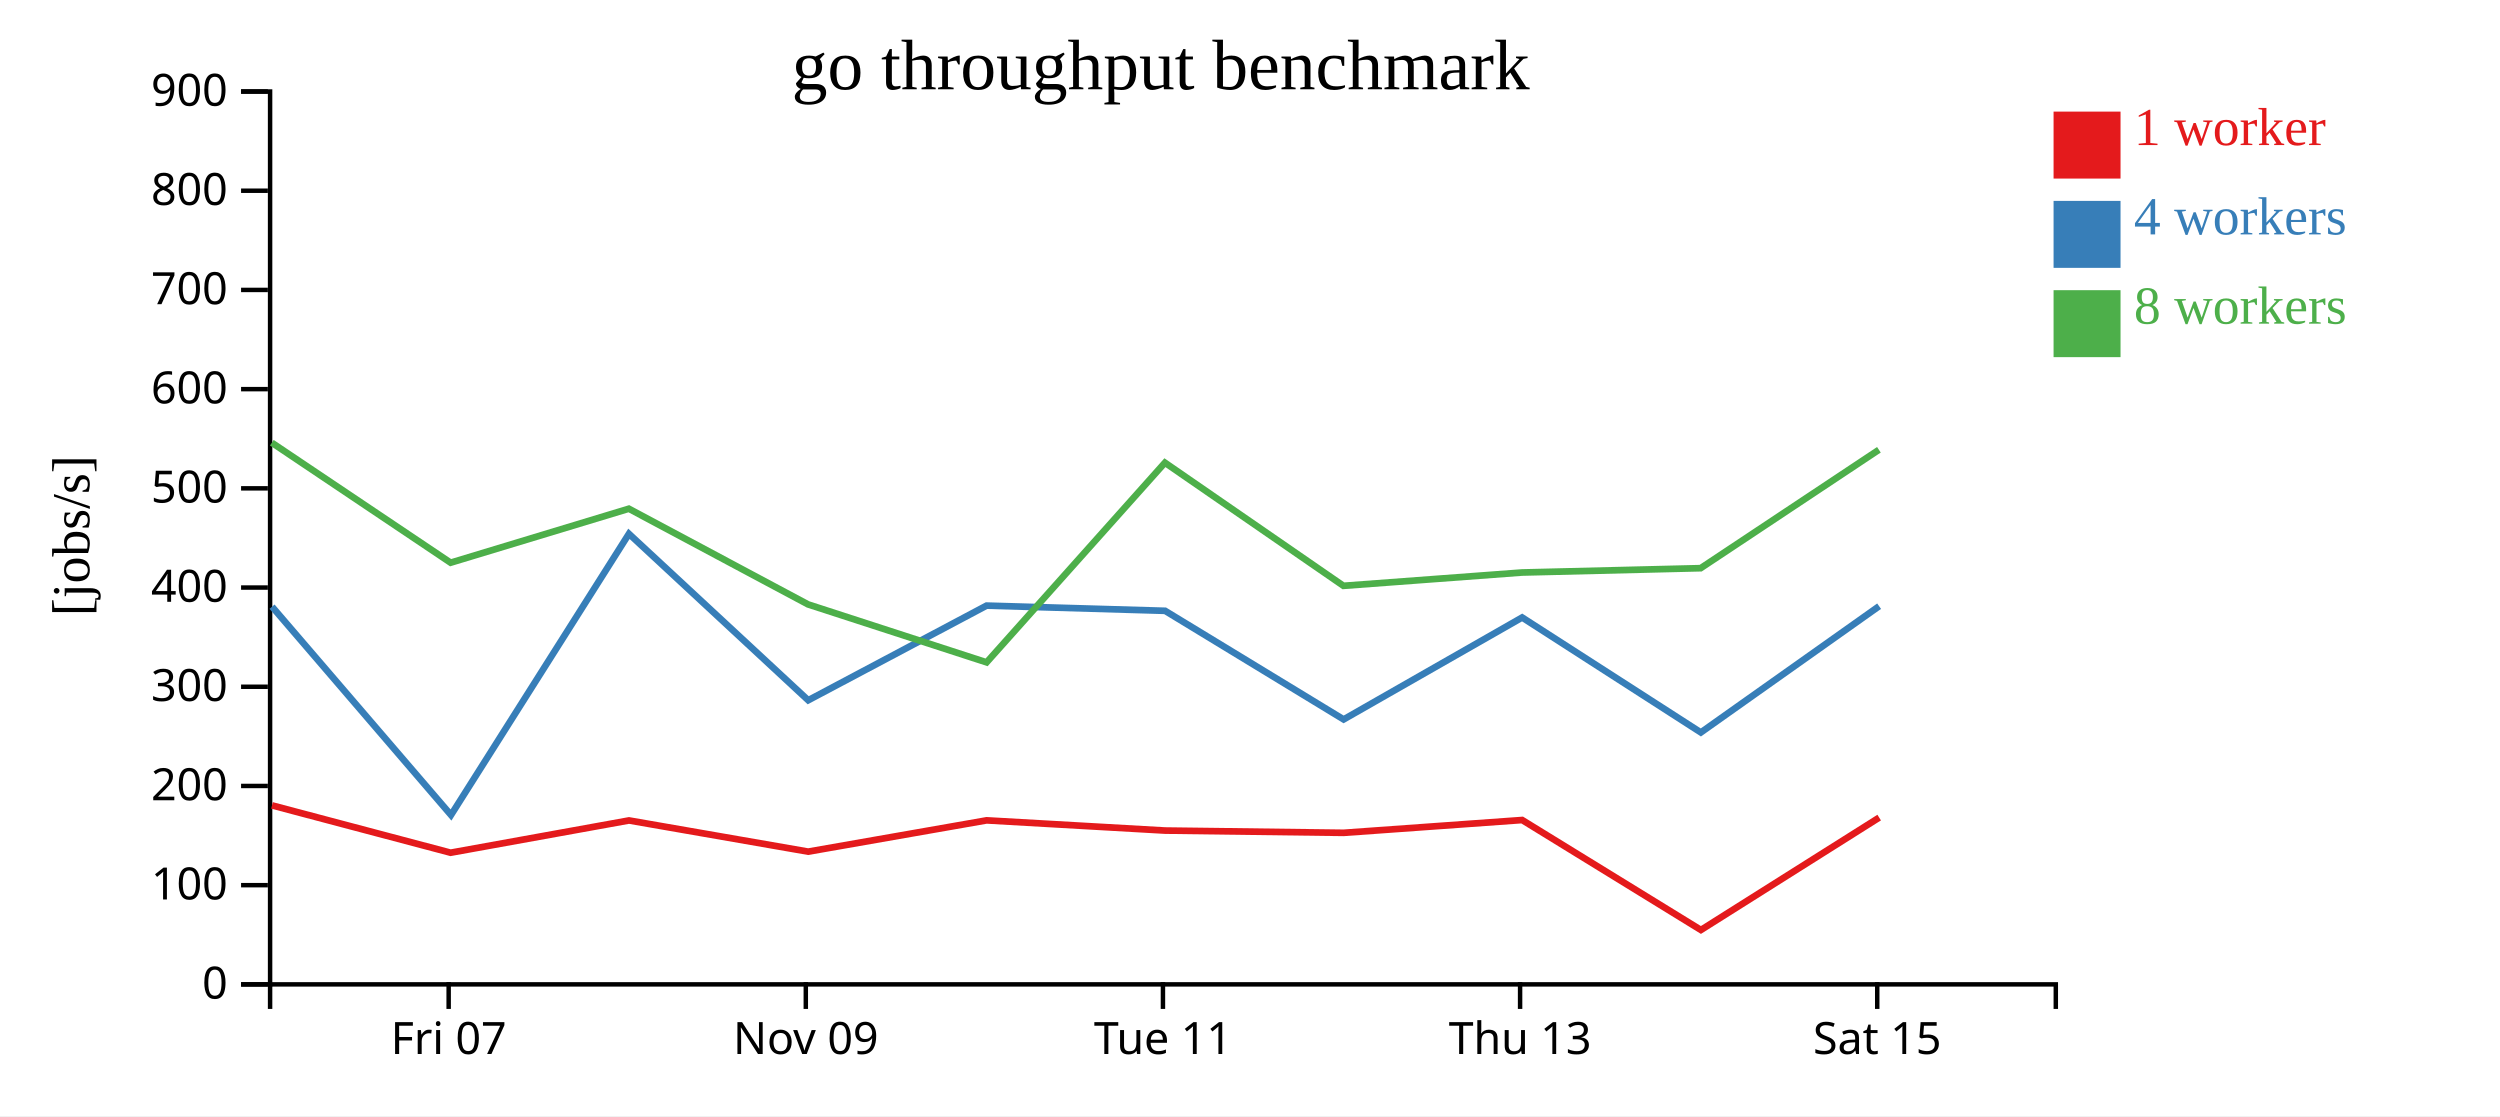
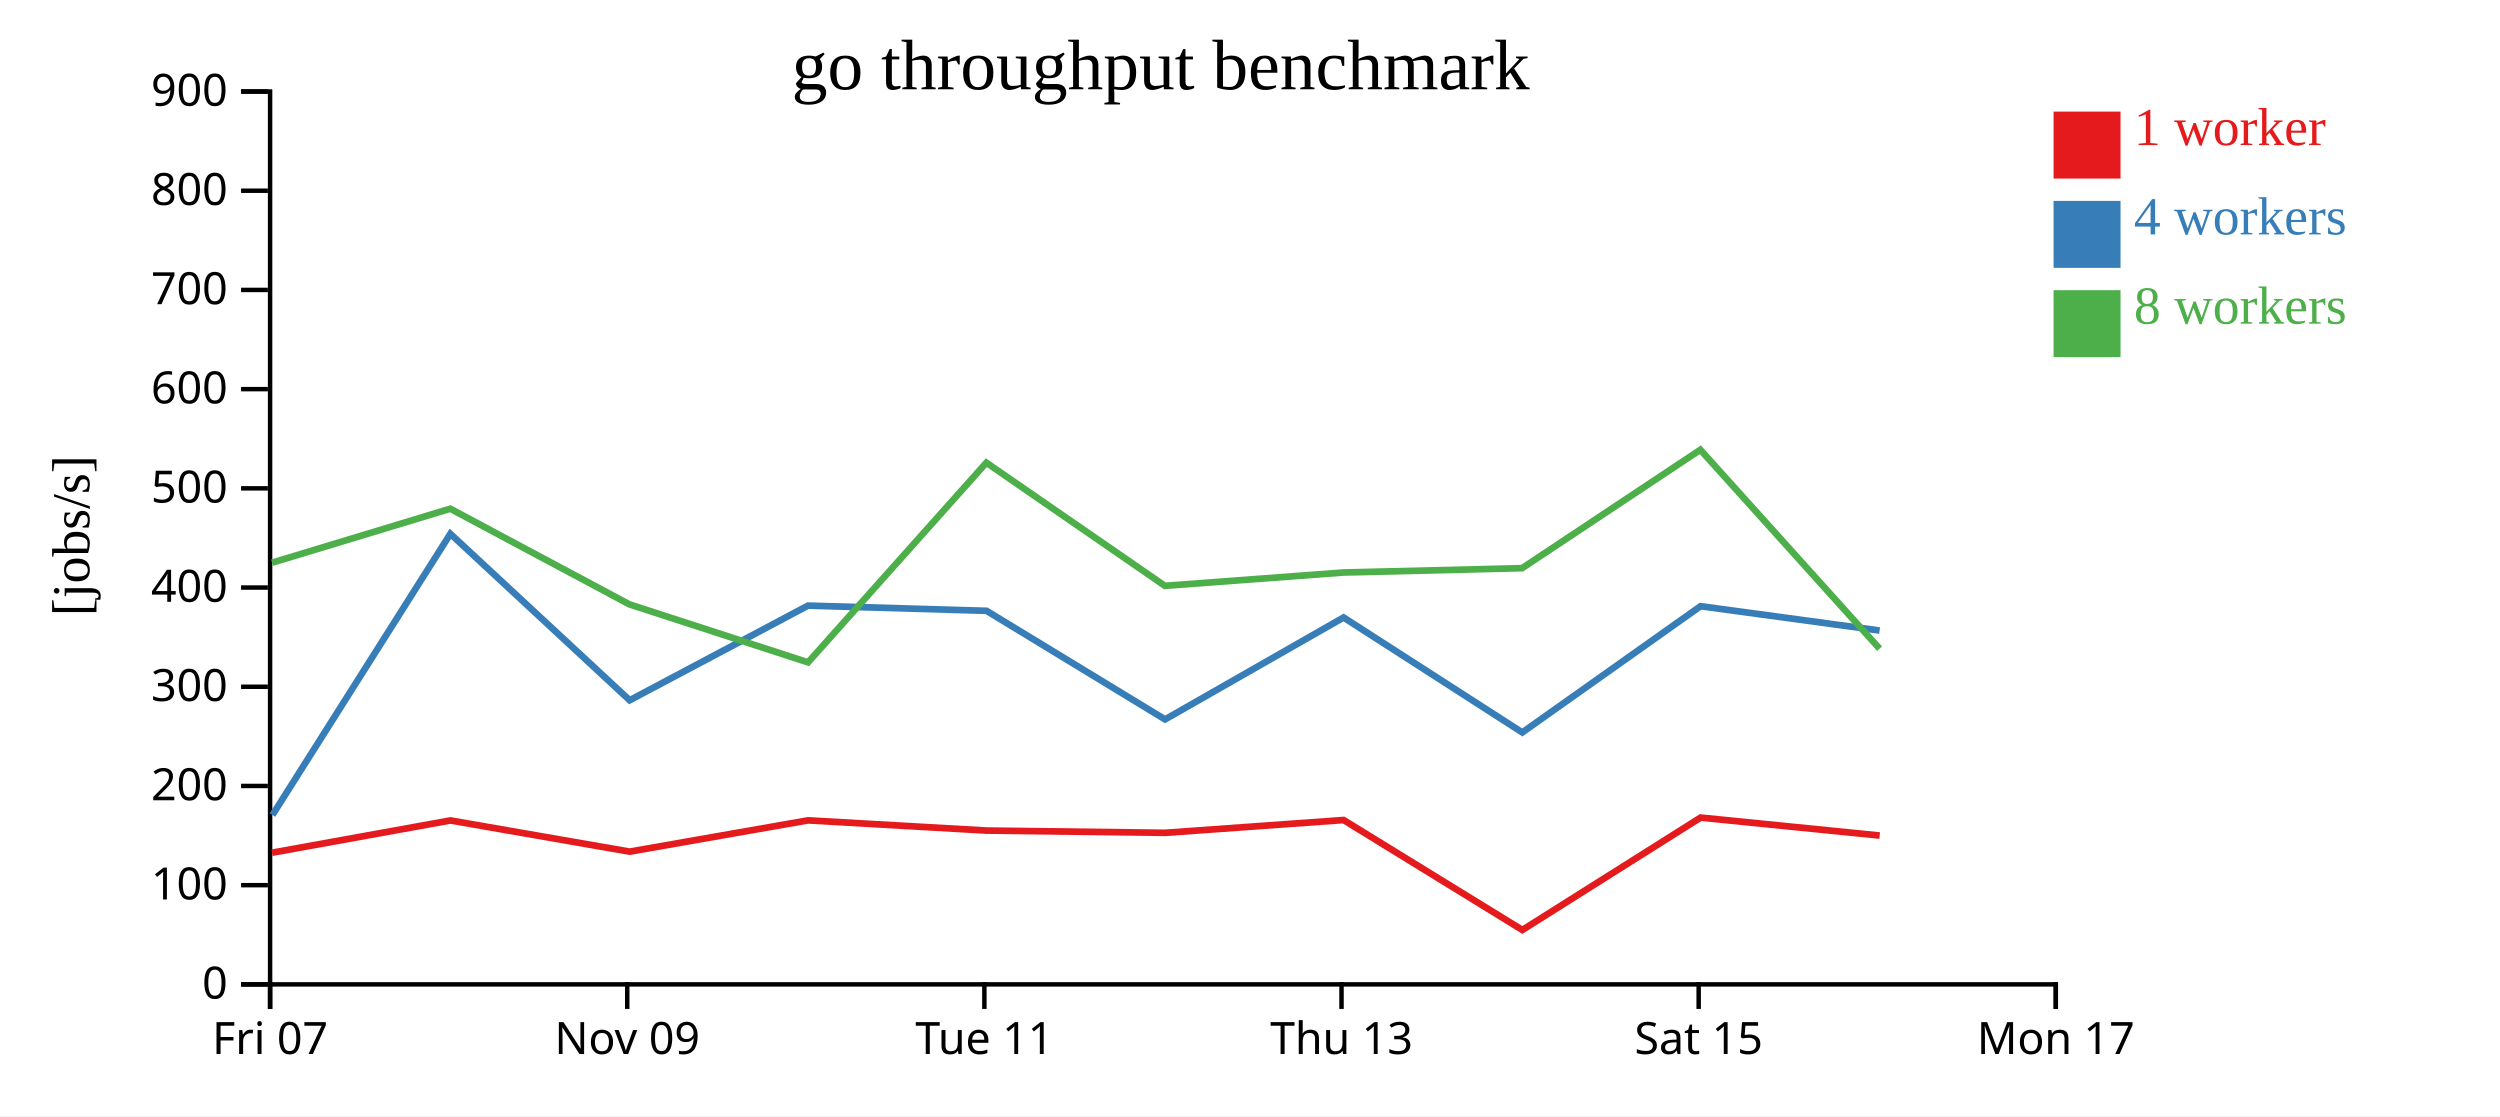
<svg xmlns="http://www.w3.org/2000/svg" width="560" height="250">
  <rect width="100%" height="100%" fill="white" />
  <g transform="translate(60,20)">
    <g transform="translate(0,200)" fill="none" font-size="10" font-family="sans-serif" text-anchor="middle">
      <path class="domain" stroke="currentColor" d="M0.5,6V0.5H400.5V6" />
-       <g class="tick" opacity="1" transform="translate(40.5,0)">
+       <g class="tick" opacity="1" transform="translate(0.5,0)">
        <line stroke="currentColor" y2="6" />
        <text fill="currentColor" y="9" dy="0.71em">Fri 07</text>
      </g>
-       <g class="tick" opacity="1" transform="translate(120.5,0)">
+       <g class="tick" opacity="1" transform="translate(80.5,0)">
        <line stroke="currentColor" y2="6" />
        <text fill="currentColor" y="9" dy="0.71em">Nov 09</text>
      </g>
-       <g class="tick" opacity="1" transform="translate(200.5,0)">
+       <g class="tick" opacity="1" transform="translate(160.5,0)">
        <line stroke="currentColor" y2="6" />
        <text fill="currentColor" y="9" dy="0.71em">Tue 11</text>
      </g>
-       <g class="tick" opacity="1" transform="translate(280.5,0)">
+       <g class="tick" opacity="1" transform="translate(240.5,0)">
        <line stroke="currentColor" y2="6" />
        <text fill="currentColor" y="9" dy="0.71em">Thu 13</text>
      </g>
-       <g class="tick" opacity="1" transform="translate(360.5,0)">
+       <g class="tick" opacity="1" transform="translate(320.5,0)">
        <line stroke="currentColor" y2="6" />
        <text fill="currentColor" y="9" dy="0.71em">Sat 15</text>
+       </g>
+       <g class="tick" opacity="1" transform="translate(400.5,0)">
+         <line stroke="currentColor" y2="6" />
+         <text fill="currentColor" y="9" dy="0.71em">Mon 17</text>
      </g>
    </g>
    <g fill="none" font-size="10" font-family="sans-serif" text-anchor="end">
      <path class="domain" stroke="currentColor" d="M-6,200.5H0.5V0.5H-6" />
      <g class="tick" opacity="1" transform="translate(0,200.5)">
        <line stroke="currentColor" x2="-6" />
        <text fill="currentColor" x="-9" dy="0.32em">0</text>
      </g>
      <g class="tick" opacity="1" transform="translate(0,178.2778)">
        <line stroke="currentColor" x2="-6" />
        <text fill="currentColor" x="-9" dy="0.32em">100</text>
      </g>
      <g class="tick" opacity="1" transform="translate(0,156.0556)">
        <line stroke="currentColor" x2="-6" />
        <text fill="currentColor" x="-9" dy="0.32em">200</text>
      </g>
      <g class="tick" opacity="1" transform="translate(0,133.8333)">
        <line stroke="currentColor" x2="-6" />
        <text fill="currentColor" x="-9" dy="0.32em">300</text>
      </g>
      <g class="tick" opacity="1" transform="translate(0,111.6111)">
        <line stroke="currentColor" x2="-6" />
        <text fill="currentColor" x="-9" dy="0.32em">400</text>
      </g>
      <g class="tick" opacity="1" transform="translate(0,89.38889)">
        <line stroke="currentColor" x2="-6" />
        <text fill="currentColor" x="-9" dy="0.32em">500</text>
      </g>
      <g class="tick" opacity="1" transform="translate(0,67.16667)">
        <line stroke="currentColor" x2="-6" />
        <text fill="currentColor" x="-9" dy="0.32em">600</text>
      </g>
      <g class="tick" opacity="1" transform="translate(0,44.94444)">
        <line stroke="currentColor" x2="-6" />
        <text fill="currentColor" x="-9" dy="0.32em">700</text>
      </g>
      <g class="tick" opacity="1" transform="translate(0,22.72222)">
        <line stroke="currentColor" x2="-6" />
        <text fill="currentColor" x="-9" dy="0.32em">800</text>
      </g>
      <g class="tick" opacity="1" transform="translate(0,0.5)">
        <line stroke="currentColor" x2="-6" />
        <text fill="currentColor" x="-9" dy="0.32em">900</text>
      </g>
    </g>
    <text text-anchor="middle" style="font-size: 12px" transform="rotate(-90)" y="-40" x="-100">[jobs/s]</text>
    <text text-anchor="middle" style="font-size: 16px" y="0" x="200">go throughput benchmark</text>
-     <path class="line" fill="none" stroke="#e41a1c" stroke-width="1.5" d="M0.928,160.409L40.934,171.008L80.889,163.781L121.03,170.768L161,163.76L200.99,166.047L240.974,166.553L280.964,163.686L321.006,188.313L360.937,163.138" />
-     <path class="line" fill="none" stroke="#377eb8" stroke-width="1.5" d="M0.939,115.899L41.024,162.563L80.879,99.576L121.042,136.857L160.996,115.66L200.982,116.823L240.971,141.149L280.961,118.316L320.991,144.067L360.925,115.788" />
-     <path class="line" fill="none" stroke="#4daf4a" stroke-width="1.5" d="M0.89,79.172L40.94,106.044L80.863,93.953L120.991,115.382L160.999,128.369L200.944,83.643L240.93,111.224L280.931,108.242L320.946,107.272L360.875,80.75" />
+     <path class="line" fill="none" stroke="#e41a1c" stroke-width="1.5" d="M0.934,171.008L40.889,163.781L81.03,170.768L121,163.76L160.99,166.047L200.974,166.553L240.964,163.686L281.006,188.313L320.937,163.138L361.046,167.163" />
+     <path class="line" fill="none" stroke="#377eb8" stroke-width="1.5" d="M1.024,162.563L40.879,99.576L81.042,136.857L120.996,115.66L160.982,116.823L200.971,141.149L240.961,118.316L280.991,144.067L320.925,115.788L361.031,121.24" />
+     <path class="line" fill="none" stroke="#4daf4a" stroke-width="1.5" d="M0.94,106.044L40.863,93.953L80.991,115.382L120.999,128.369L160.944,83.643L200.93,111.224L240.931,108.242L280.946,107.272L320.875,80.75L361.024,125.303" />
    <rect class="dot" x="400" y="5" width="15" height="15" style="fill: #e41a1c;" />
    <rect class="dot" x="400" y="25" width="15" height="15" style="fill: #377eb8;" />
    <rect class="dot" x="400" y="45" width="15" height="15" style="fill: #4daf4a;" />
    <text class="label" x="418" y="12.5" style="fill: #e41a1c; alignment-baseline: middle;" text-anchor="left">1 worker</text>
    <text class="label" x="418" y="32.5" style="fill: #377eb8; alignment-baseline: middle;" text-anchor="left">4 workers</text>
    <text class="label" x="418" y="52.5" style="fill: #4daf4a; alignment-baseline: middle;" text-anchor="left">8 workers</text>
  </g>
</svg>
